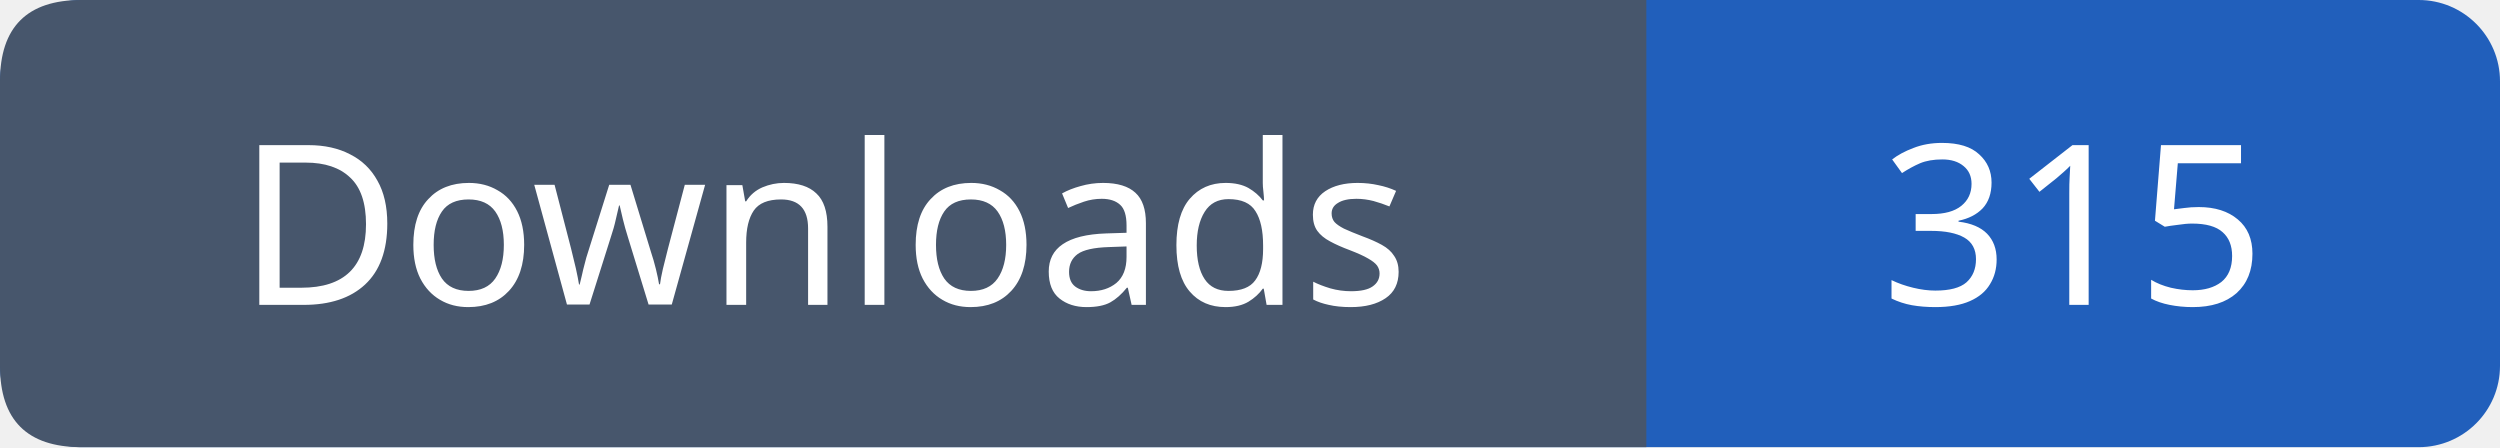
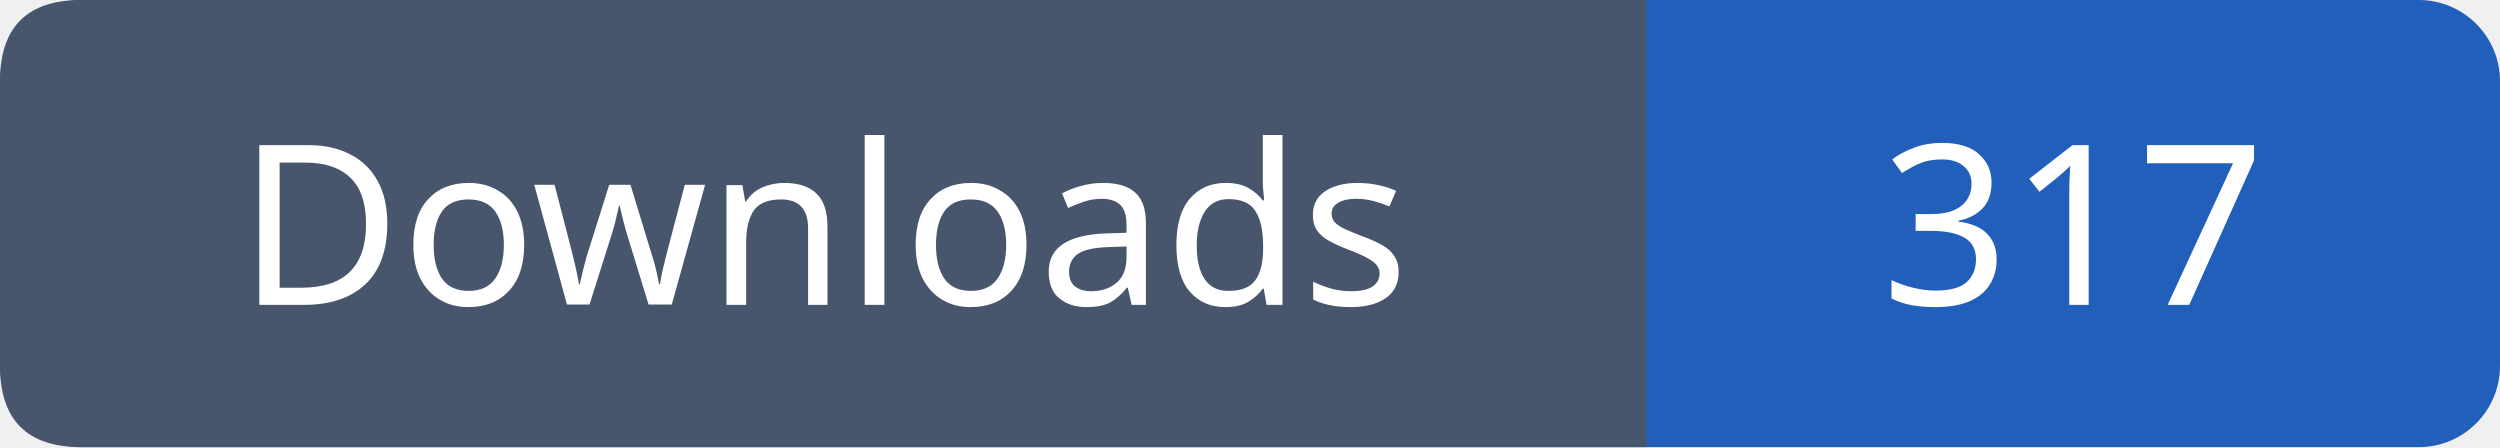
- <svg xmlns="http://www.w3.org/2000/svg" width="123" height="22" viewBox="0 0 123 22" role="img" aria-label="Downloads: 315">
+ <svg xmlns="http://www.w3.org/2000/svg" width="123" height="22" viewBox="0 0 123 22" role="img" aria-label="Downloads: 317">
  <rect width="123" height="22" rx="4" fill="#215fbb" />
  <path fill="#47566c" d="M4 0h77v22H4q-4 0-4-4V4q0-4 4-4" />
  <g font-family="Verdana,sans-serif" font-size="11" fill="white" text-anchor="middle">
    <text x="40.5" y="15">Downloads</text>
-     <text x="102.0" y="15">315</text>
+     <text x="102.0" y="15">317</text>
  </g>
</svg>
